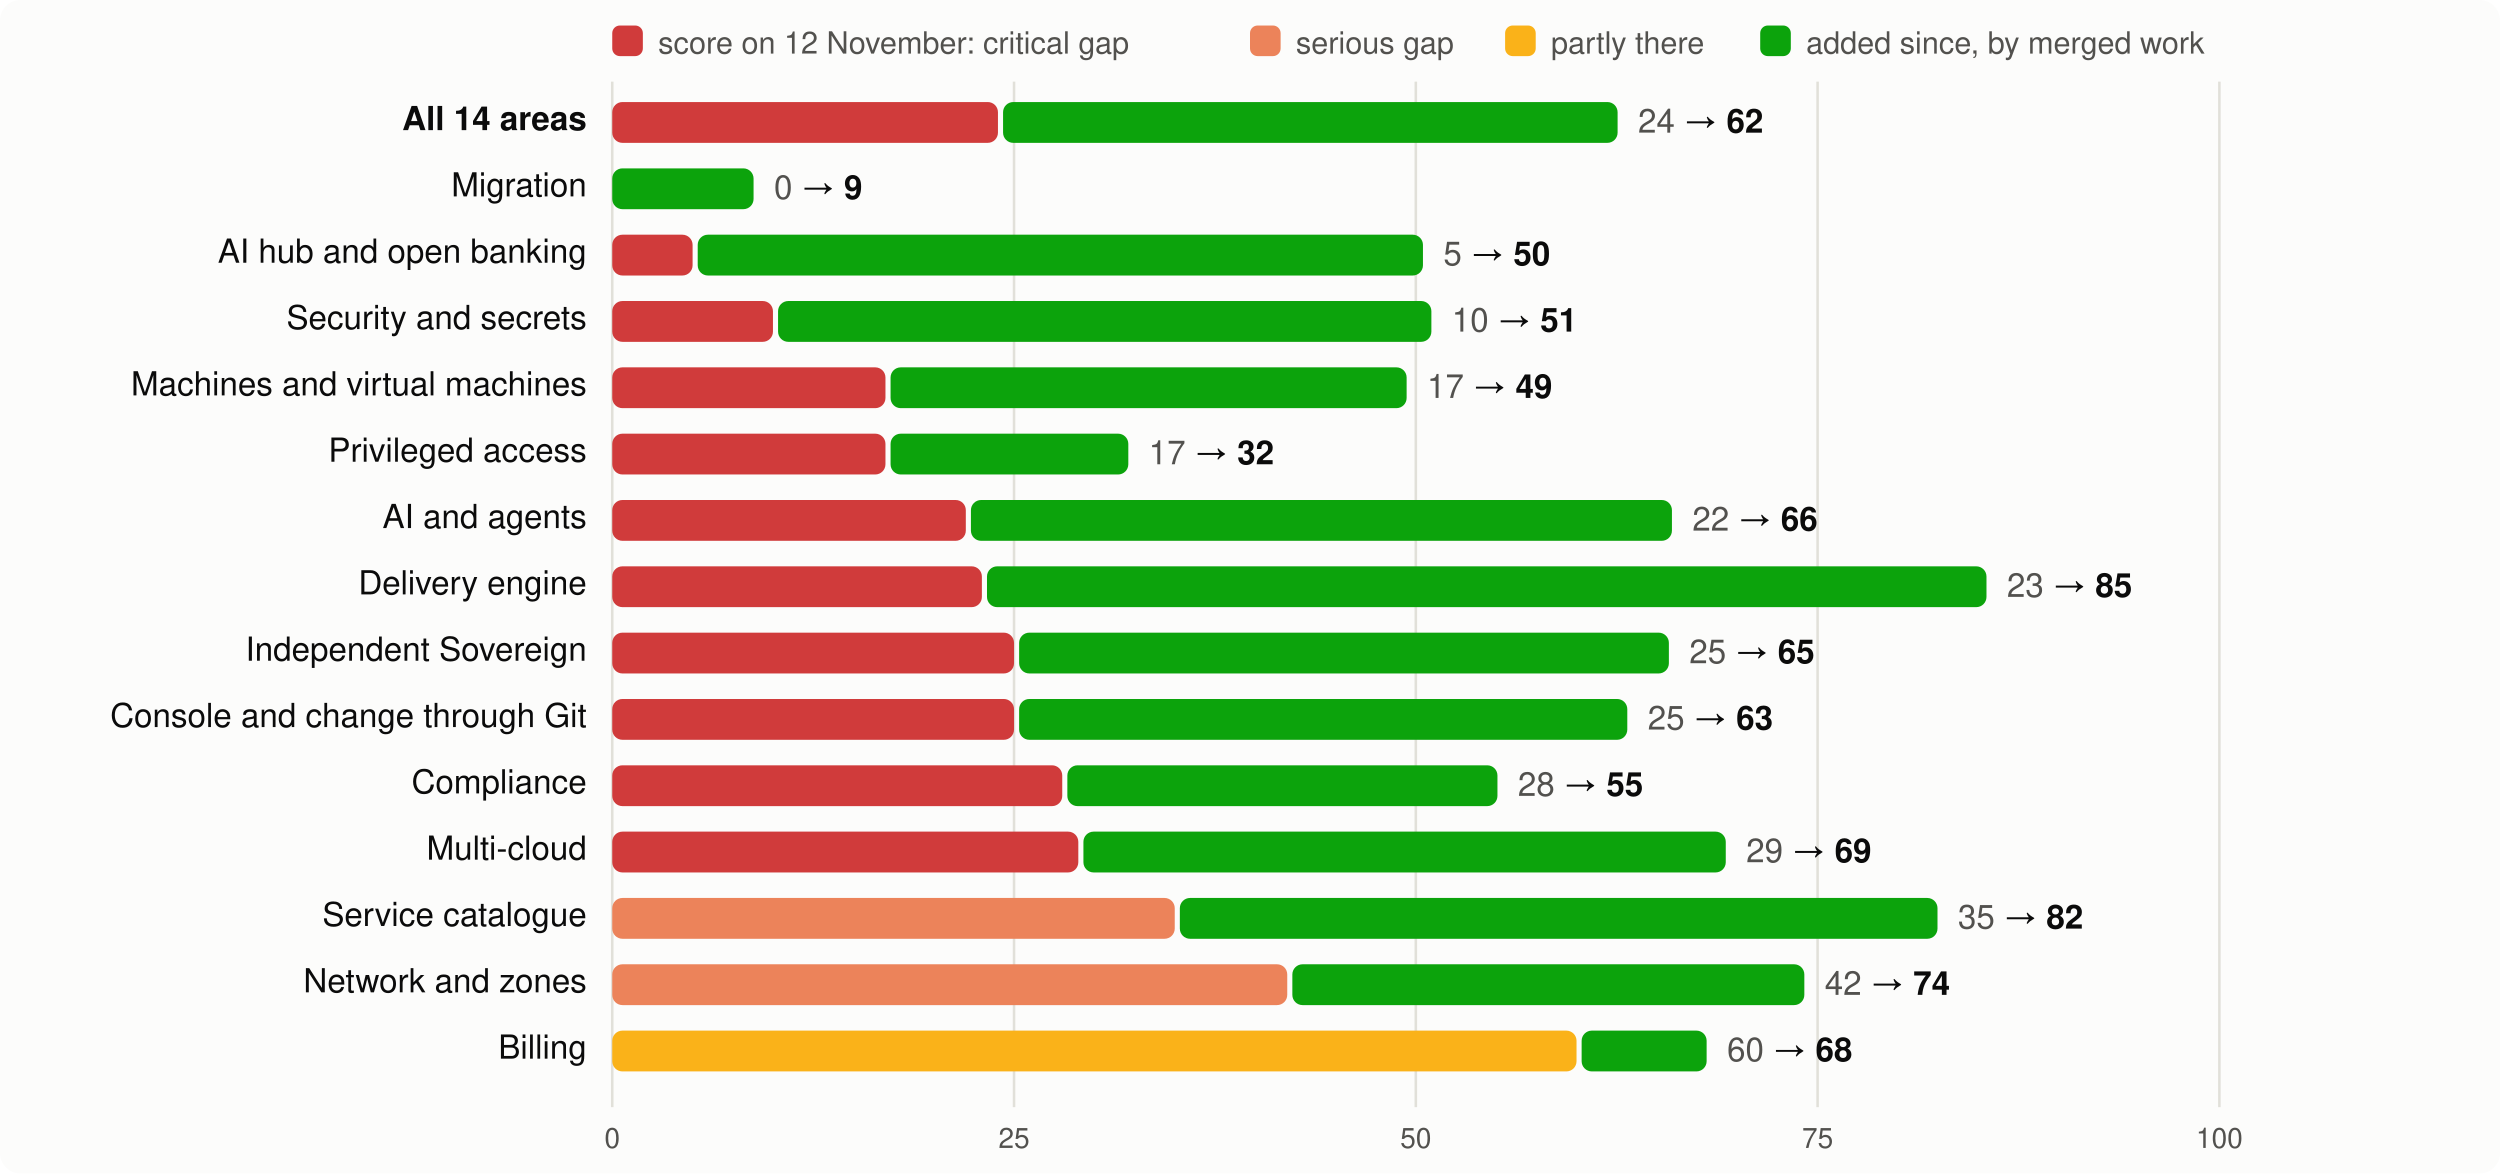
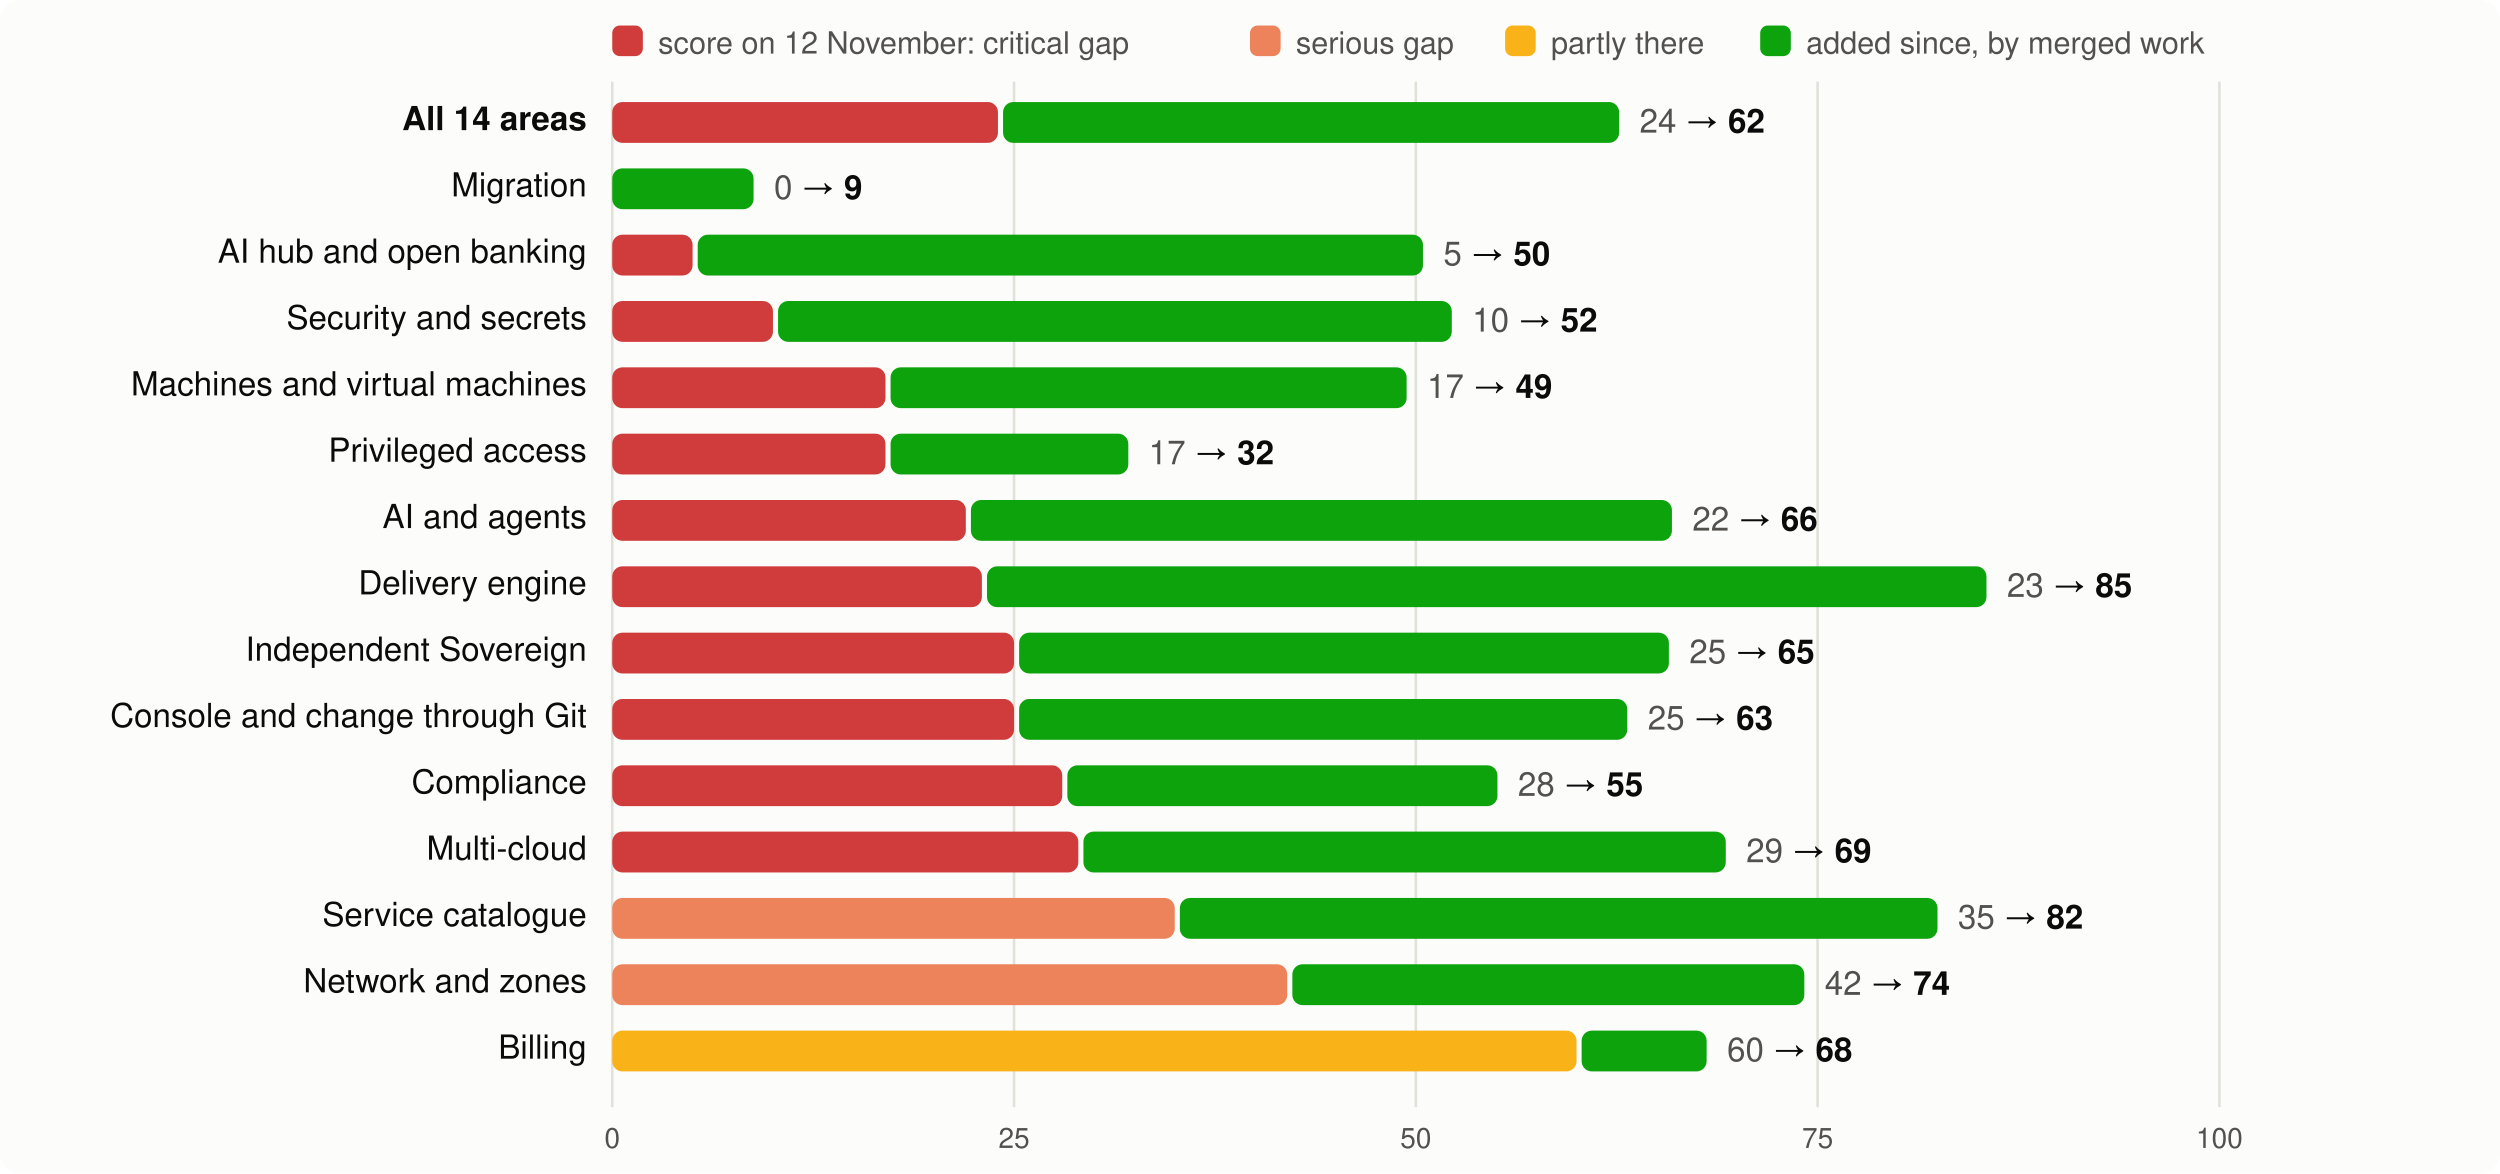
<svg xmlns="http://www.w3.org/2000/svg" viewBox="0 0 980 460" width="980" height="460" font-family="system-ui,-apple-system,Segoe UI,Helvetica,Arial,sans-serif" font-size="13">
  <rect width="980" height="460" rx="8" fill="#fcfcfb" />
  <rect x="240" y="10" width="12" height="12" rx="3" fill="#d03b3b" />
  <text x="258" y="21" fill="#52514e" font-size="12">score on 12 November: critical gap</text>
  <rect x="490" y="10" width="12" height="12" rx="3" fill="#ec835a" />
  <text x="508" y="21" fill="#52514e" font-size="12">serious gap</text>
  <rect x="590" y="10" width="12" height="12" rx="3" fill="#fab219" />
  <text x="608" y="21" fill="#52514e" font-size="12">partly there</text>
  <rect x="690" y="10" width="12" height="12" rx="3" fill="#0ca30c" />
  <text x="708" y="21" fill="#52514e" font-size="12">added since, by merged work</text>
  <line x1="240.0" x2="240.0" y1="32" y2="434" stroke="#e1e0d9" />
  <text x="240.0" y="450" text-anchor="middle" fill="#52514e" font-size="11">0</text>
  <line x1="397.5" x2="397.5" y1="32" y2="434" stroke="#e1e0d9" />
  <text x="397.5" y="450" text-anchor="middle" fill="#52514e" font-size="11">25</text>
  <line x1="555.0" x2="555.0" y1="32" y2="434" stroke="#e1e0d9" />
  <text x="555.0" y="450" text-anchor="middle" fill="#52514e" font-size="11">50</text>
  <line x1="712.5" x2="712.5" y1="32" y2="434" stroke="#e1e0d9" />
  <text x="712.5" y="450" text-anchor="middle" fill="#52514e" font-size="11">75</text>
  <line x1="870.0" x2="870.0" y1="32" y2="434" stroke="#e1e0d9" />
  <text x="870.0" y="450" text-anchor="middle" fill="#52514e" font-size="11">100</text>
  <text x="230" y="51" text-anchor="end" fill="#0b0b0b" font-weight="600">All 14 areas</text>
  <rect x="240" y="40" width="151.2" height="16" rx="4" fill="#d03b3b" />
-   <rect x="393.2" y="40" width="240.9" height="16" rx="4" fill="#0ca30c" />
-   <text x="642.1" y="52" fill="#0b0b0b">
+   <rect x="393.2" y="40" width="241.5" height="16" rx="4" fill="#0ca30c" />
+   <text x="642.7" y="52" fill="#0b0b0b">
    <tspan fill="#52514e">24</tspan> → <tspan font-weight="600">62</tspan>
  </text>
  <text x="230" y="77" text-anchor="end" fill="#0b0b0b" font-weight="400">Migration</text>
  <rect x="240.0" y="66" width="55.4" height="16" rx="4" fill="#0ca30c" />
  <text x="303.4" y="78" fill="#0b0b0b">
    <tspan fill="#52514e">0</tspan> → <tspan font-weight="600">9</tspan>
  </text>
  <text x="230" y="103" text-anchor="end" fill="#0b0b0b" font-weight="400">AI hub and open banking</text>
  <rect x="240" y="92" width="31.5" height="16" rx="4" fill="#d03b3b" />
  <rect x="273.5" y="92" width="284.3" height="16" rx="4" fill="#0ca30c" />
  <text x="565.8" y="104" fill="#0b0b0b">
    <tspan fill="#52514e">5</tspan> → <tspan font-weight="600">50</tspan>
  </text>
  <text x="230" y="129" text-anchor="end" fill="#0b0b0b" font-weight="400">Security and secrets</text>
  <rect x="240" y="118" width="63.0" height="16" rx="4" fill="#d03b3b" />
-   <rect x="305.0" y="118" width="256.1" height="16" rx="4" fill="#0ca30c" />
-   <text x="569.1" y="130" fill="#0b0b0b">
-     <tspan fill="#52514e">10</tspan> → <tspan font-weight="600">51</tspan>
+   <rect x="305.0" y="118" width="264.1" height="16" rx="4" fill="#0ca30c" />
+   <text x="577.1" y="130" fill="#0b0b0b">
+     <tspan fill="#52514e">10</tspan> → <tspan font-weight="600">52</tspan>
  </text>
  <text x="230" y="155" text-anchor="end" fill="#0b0b0b" font-weight="400">Machines and virtual machines</text>
  <rect x="240" y="144" width="107.1" height="16" rx="4" fill="#d03b3b" />
  <rect x="349.1" y="144" width="202.3" height="16" rx="4" fill="#0ca30c" />
  <text x="559.4" y="156" fill="#0b0b0b">
    <tspan fill="#52514e">17</tspan> → <tspan font-weight="600">49</tspan>
  </text>
  <text x="230" y="181" text-anchor="end" fill="#0b0b0b" font-weight="400">Privileged access</text>
  <rect x="240" y="170" width="107.1" height="16" rx="4" fill="#d03b3b" />
  <rect x="349.1" y="170" width="93.2" height="16" rx="4" fill="#0ca30c" />
  <text x="450.3" y="182" fill="#0b0b0b">
    <tspan fill="#52514e">17</tspan> → <tspan font-weight="600">32</tspan>
  </text>
  <text x="230" y="207" text-anchor="end" fill="#0b0b0b" font-weight="400">AI and agents</text>
  <rect x="240" y="196" width="138.6" height="16" rx="4" fill="#d03b3b" />
  <rect x="380.6" y="196" width="274.8" height="16" rx="4" fill="#0ca30c" />
  <text x="663.4" y="208" fill="#0b0b0b">
    <tspan fill="#52514e">22</tspan> → <tspan font-weight="600">66</tspan>
  </text>
  <text x="230" y="233" text-anchor="end" fill="#0b0b0b" font-weight="400">Delivery engine</text>
  <rect x="240" y="222" width="144.9" height="16" rx="4" fill="#d03b3b" />
  <rect x="386.9" y="222" width="391.8" height="16" rx="4" fill="#0ca30c" />
  <text x="786.7" y="234" fill="#0b0b0b">
    <tspan fill="#52514e">23</tspan> → <tspan font-weight="600">85</tspan>
  </text>
  <text x="230" y="259" text-anchor="end" fill="#0b0b0b" font-weight="400">Independent Sovereign</text>
  <rect x="240" y="248" width="157.5" height="16" rx="4" fill="#d03b3b" />
  <rect x="399.5" y="248" width="254.7" height="16" rx="4" fill="#0ca30c" />
  <text x="662.2" y="260" fill="#0b0b0b">
    <tspan fill="#52514e">25</tspan> → <tspan font-weight="600">65</tspan>
  </text>
  <text x="230" y="285" text-anchor="end" fill="#0b0b0b" font-weight="400">Console and change through Git</text>
  <rect x="240" y="274" width="157.5" height="16" rx="4" fill="#d03b3b" />
  <rect x="399.5" y="274" width="238.4" height="16" rx="4" fill="#0ca30c" />
  <text x="645.9" y="286" fill="#0b0b0b">
    <tspan fill="#52514e">25</tspan> → <tspan font-weight="600">63</tspan>
  </text>
  <text x="230" y="311" text-anchor="end" fill="#0b0b0b" font-weight="400">Compliance</text>
  <rect x="240" y="300" width="176.4" height="16" rx="4" fill="#d03b3b" />
  <rect x="418.4" y="300" width="168.6" height="16" rx="4" fill="#0ca30c" />
  <text x="595.0" y="312" fill="#0b0b0b">
    <tspan fill="#52514e">28</tspan> → <tspan font-weight="600">55</tspan>
  </text>
  <text x="230" y="337" text-anchor="end" fill="#0b0b0b" font-weight="400">Multi-cloud</text>
  <rect x="240" y="326" width="182.7" height="16" rx="4" fill="#d03b3b" />
  <rect x="424.7" y="326" width="251.8" height="16" rx="4" fill="#0ca30c" />
  <text x="684.5" y="338" fill="#0b0b0b">
    <tspan fill="#52514e">29</tspan> → <tspan font-weight="600">69</tspan>
  </text>
  <text x="230" y="363" text-anchor="end" fill="#0b0b0b" font-weight="400">Service catalogue</text>
  <rect x="240" y="352" width="220.5" height="16" rx="4" fill="#ec835a" />
  <rect x="462.5" y="352" width="297.0" height="16" rx="4" fill="#0ca30c" />
  <text x="767.5" y="364" fill="#0b0b0b">
    <tspan fill="#52514e">35</tspan> → <tspan font-weight="600">82</tspan>
  </text>
  <text x="230" y="389" text-anchor="end" fill="#0b0b0b" font-weight="400">Network and zones</text>
  <rect x="240" y="378" width="264.6" height="16" rx="4" fill="#ec835a" />
  <rect x="506.6" y="378" width="200.7" height="16" rx="4" fill="#0ca30c" />
  <text x="715.3" y="390" fill="#0b0b0b">
    <tspan fill="#52514e">42</tspan> → <tspan font-weight="600">74</tspan>
  </text>
  <text x="230" y="415" text-anchor="end" fill="#0b0b0b" font-weight="400">Billing</text>
  <rect x="240" y="404" width="378.0" height="16" rx="4" fill="#fab219" />
  <rect x="620.0" y="404" width="49.0" height="16" rx="4" fill="#0ca30c" />
  <text x="677.0" y="416" fill="#0b0b0b">
    <tspan fill="#52514e">60</tspan> → <tspan font-weight="600">68</tspan>
  </text>
</svg>
